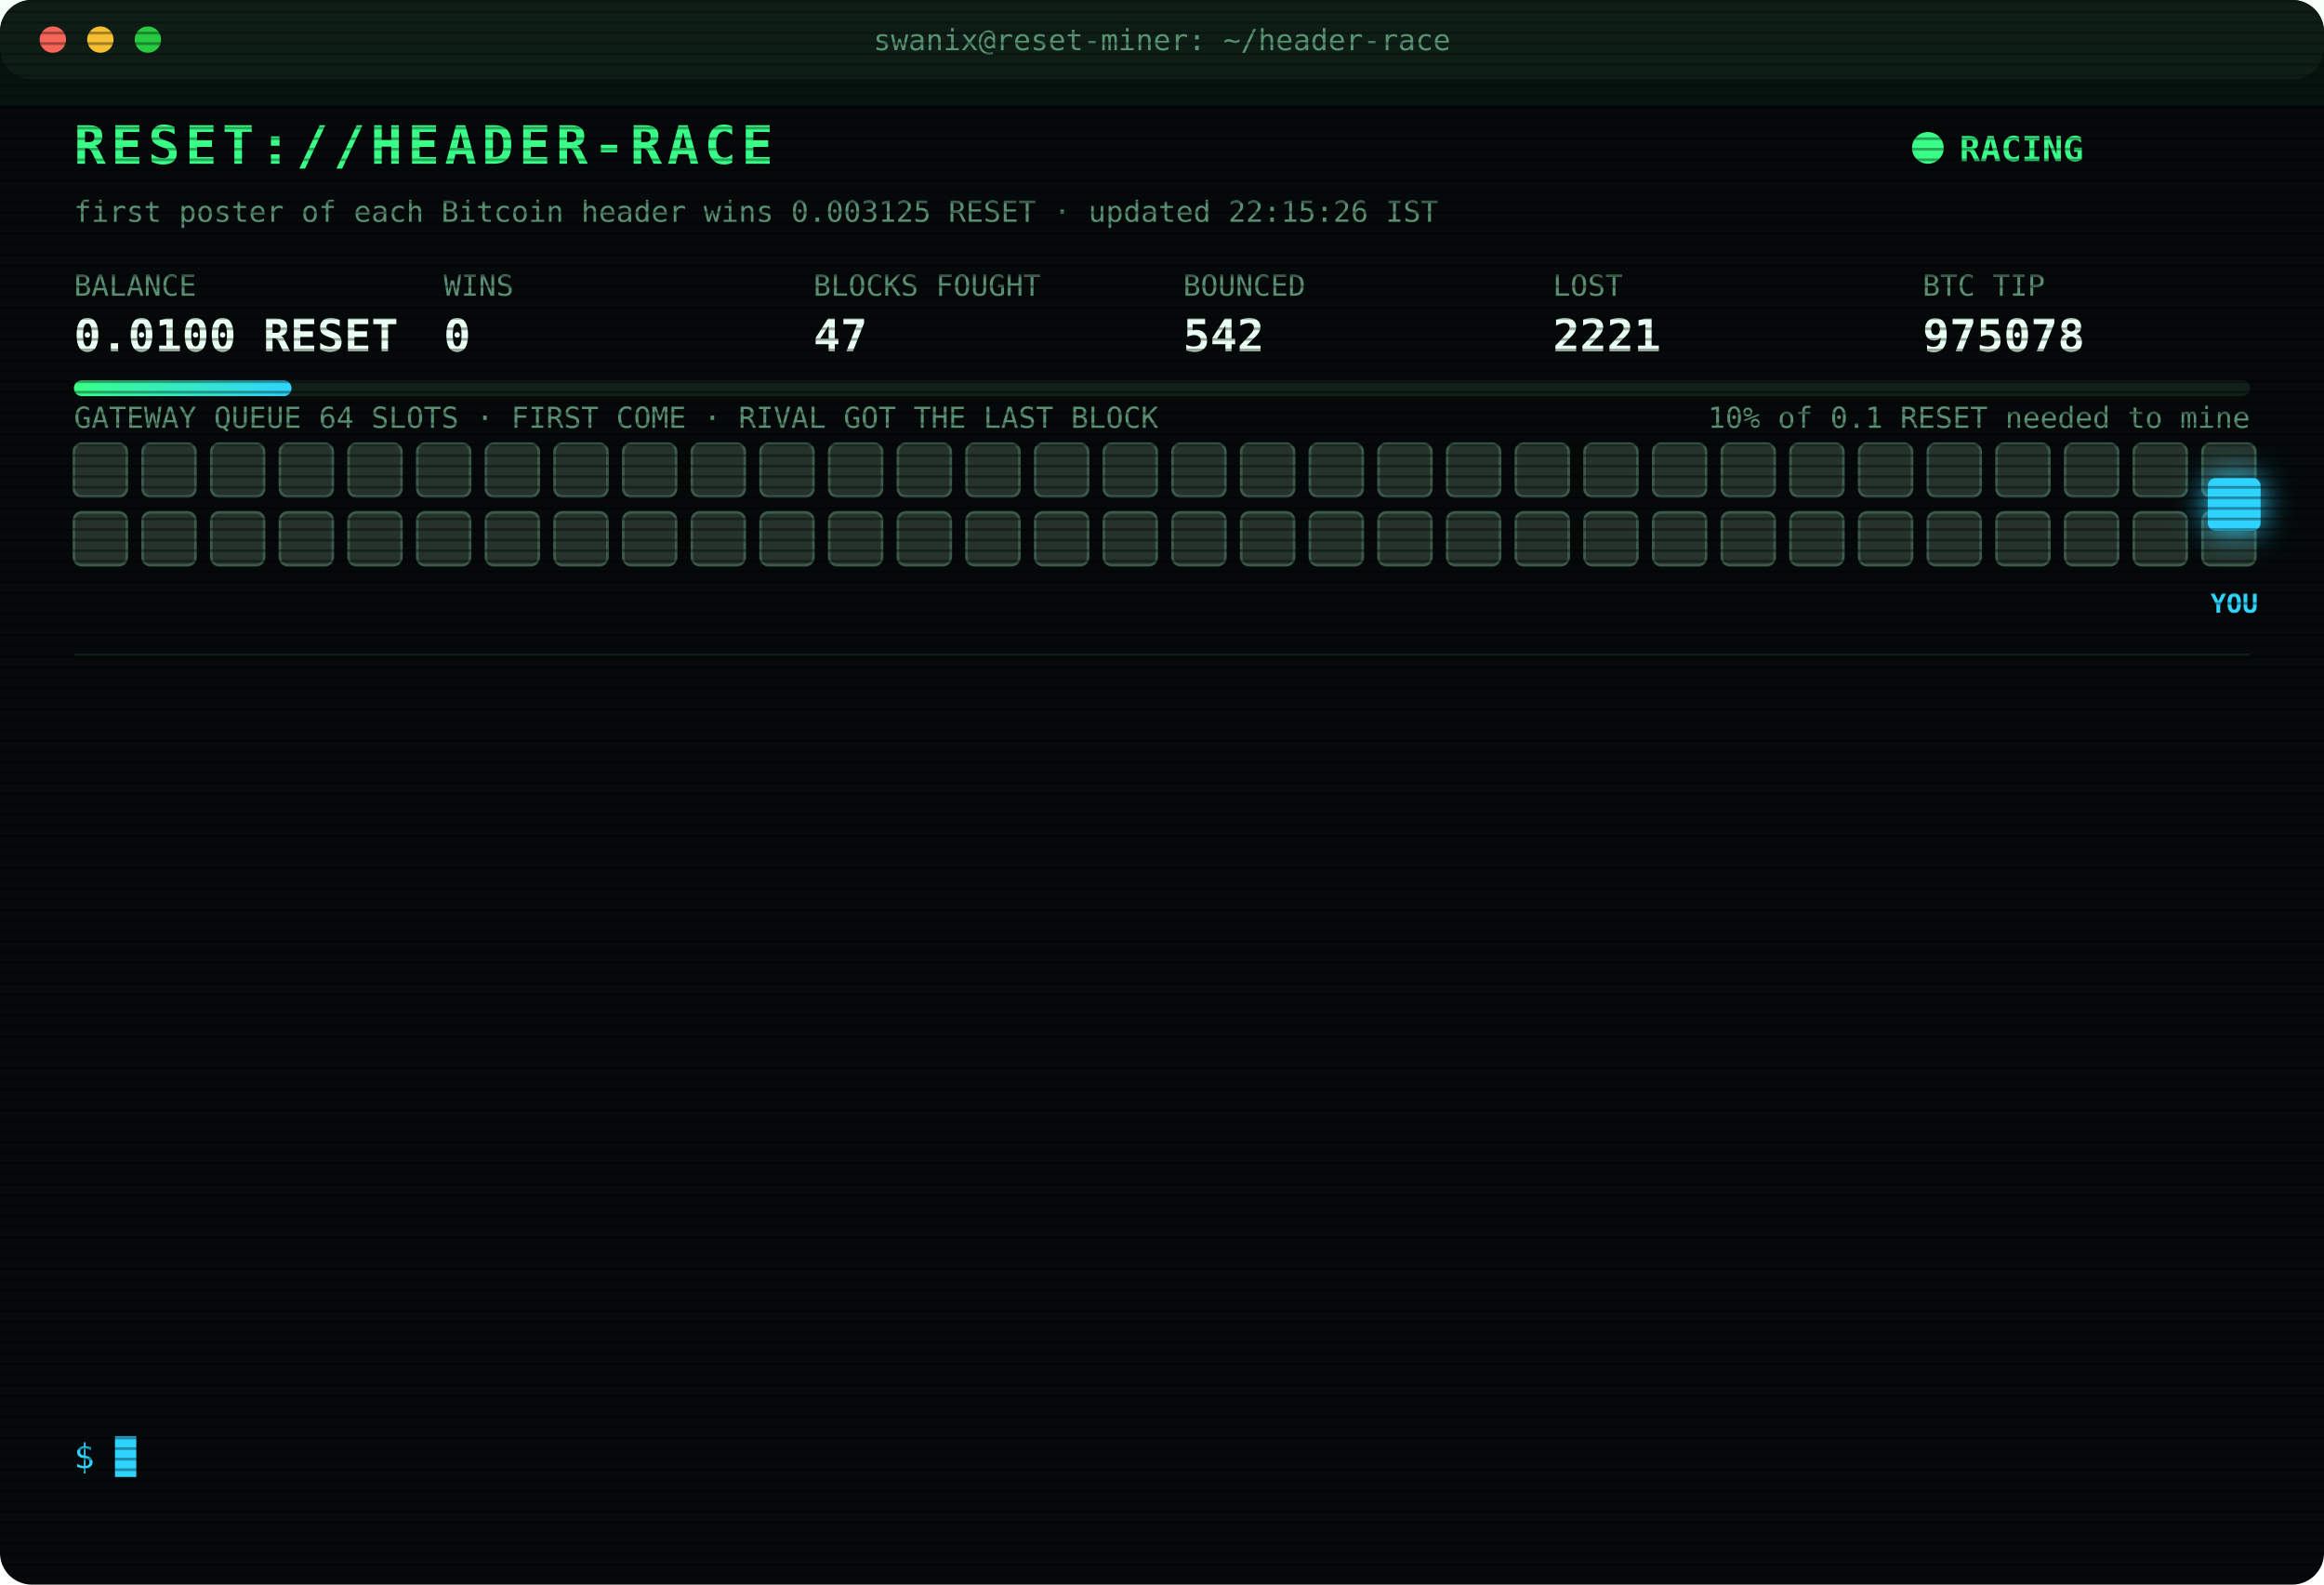
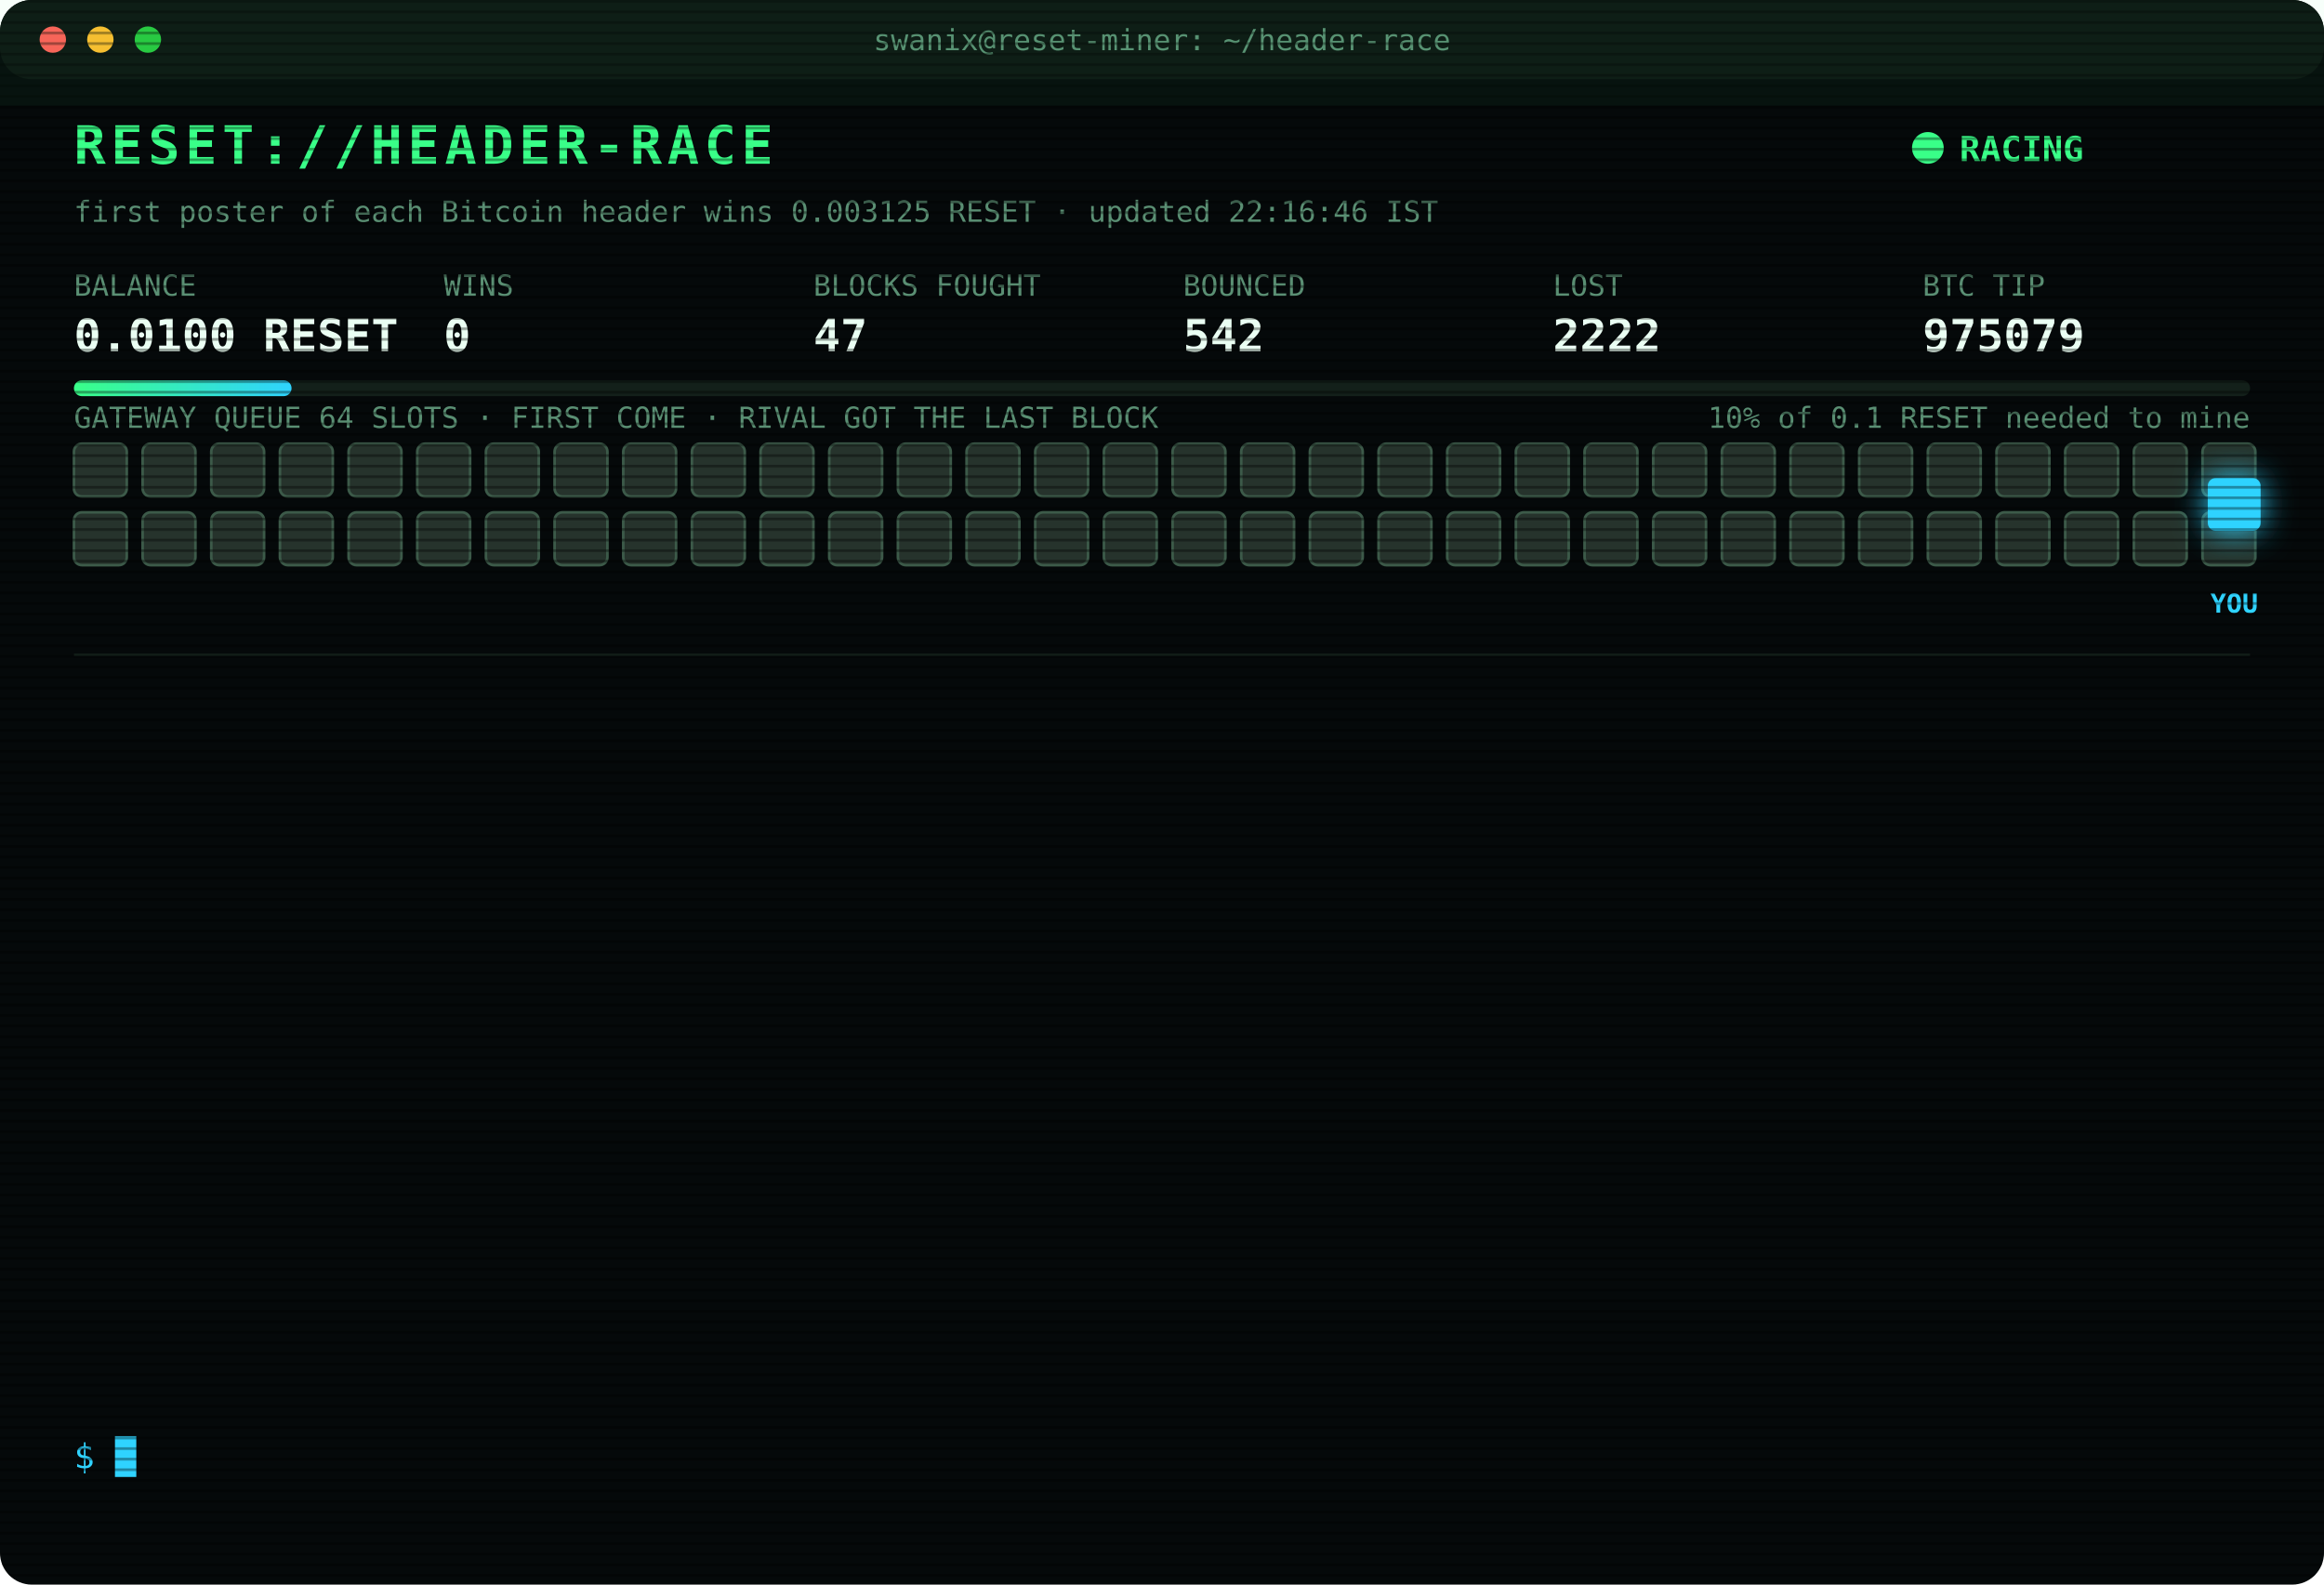
<svg xmlns="http://www.w3.org/2000/svg" width="880" height="600" viewBox="0 0 880 600" font-family="ui-monospace,SFMono-Regular,Menlo,Consolas,monospace">
  <style>
text{font-size:13px;fill:#7CFFB2}
.title{font-size:20px;font-weight:700;fill:#39FF88;letter-spacing:2px;animation:glitch 3s infinite steps(1)}
.sub{fill:#2fd3ff}.k{fill:#5a8f73;font-size:11px}.v{font-size:17px;font-weight:700;fill:#eafff3}
.ts{fill:#3f6b56}.boot{fill:#2fd3ff}.dim{fill:#5a8f73}.bad{fill:#ff4d6d}.warn{fill:#ffd23f}.mag{fill:#ff5cf0}.win{fill:#39FF88;font-weight:700}
.tag{font-size:10px;fill:#2fd3ff;font-weight:700}
.rival{fill:#26332c;stroke:#3c5a49;animation:jam 1.2s infinite alternate}
.idle{fill:#141c18;stroke:#22302a;animation:breathe 4s infinite}
.me{fill:#2fd3ff;filter:drop-shadow(0 0 6px #2fd3ff)}
.hover{animation:nudge 1.1s infinite ease-in-out}.bounce{animation:kick 1.4s infinite}
.ln{opacity:0;animation:in .4s forwards}
.cur{animation:blink 1s infinite steps(1)}
.scan{animation:scan 6s infinite linear}
.led{animation:blink 1.4s infinite}
@keyframes in{from{opacity:0;transform:translateX(-6px)}to{opacity:1;transform:none}}
@keyframes blink{50%{opacity:0}}
@keyframes jam{to{fill:#33463b}}
@keyframes breathe{50%{opacity:.4}}
@keyframes nudge{50%{transform:translateX(-10px)}}
@keyframes kick{0%,100%{transform:none}30%{transform:translateX(-14px)}55%{transform:translateX(10px) translateY(-6px)}}
@keyframes glitch{0%,92%{transform:none}93%{transform:translateX(2px);fill:#ff4d6d}95%{transform:translateX(-2px);fill:#2fd3ff}97%{transform:none}}
@keyframes scan{from{transform:translateY(-40px)}to{transform:translateY(600px)}}
</style>
  <defs>
    <pattern id="sl" width="4" height="4" patternUnits="userSpaceOnUse">
      <rect width="4" height="1" fill="#000" opacity=".35" />
    </pattern>
    <linearGradient id="bar">
      <stop offset="0" stop-color="#39FF88" />
      <stop offset="1" stop-color="#2fd3ff" />
    </linearGradient>
  </defs>
  <rect width="880" height="600" rx="12" fill="#05090a" />
  <rect width="880" height="30" rx="12" fill="#0d1512" />
  <circle cx="20" cy="15" r="5" fill="#ff5f57" />
  <circle cx="38" cy="15" r="5" fill="#febc2e" />
  <circle cx="56" cy="15" r="5" fill="#28c840" />
  <text x="440" y="19" text-anchor="middle" class="k">swanix@reset-miner: ~/header-race</text>
  <text x="28" y="62" class="title">RESET://HEADER-RACE</text>
  <circle class="led" cx="730" cy="56" r="6" fill="#39FF88" />
  <text x="742" y="61" class="win">RACING</text>
-   <text x="28" y="84" class="k">first poster of each Bitcoin header wins 0.003125 RESET · updated 22:15:26 IST</text>
+   <text x="28" y="84" class="k">first poster of each Bitcoin header wins 0.003125 RESET · updated 22:16:46 IST</text>
  <text x="28" y="112" class="k">BALANCE</text>
  <text x="28" y="133" class="v">0.0100 RESET</text>
  <text x="168" y="112" class="k">WINS</text>
  <text x="168" y="133" class="v">0</text>
  <text x="308" y="112" class="k">BLOCKS FOUGHT</text>
  <text x="308" y="133" class="v">47</text>
  <text x="448" y="112" class="k">BOUNCED</text>
  <text x="448" y="133" class="v">542</text>
  <text x="588" y="112" class="k">LOST</text>
-   <text x="588" y="133" class="v">2221</text>
+   <text x="588" y="133" class="v">2222</text>
  <text x="728" y="112" class="k">BTC TIP</text>
-   <text x="728" y="133" class="v">975078</text>
+   <text x="728" y="133" class="v">975079</text>
  <rect x="28" y="144" width="824" height="6" rx="3" fill="#13201a" />
  <rect x="28" y="144" width="82.4" height="6" rx="3" fill="url(#bar)" />
  <text x="852" y="162" text-anchor="end" class="k">10% of 0.1 RESET needed to mine</text>
  <text x="28" y="162" class="k">GATEWAY QUEUE 64 SLOTS · FIRST COME · RIVAL GOT THE LAST BLOCK</text>
  <rect class="rival" x="28" y="168" width="20" height="20" rx="3" style="animation-delay:0.00s" />
  <rect class="rival" x="54" y="168" width="20" height="20" rx="3" style="animation-delay:0.05s" />
  <rect class="rival" x="80" y="168" width="20" height="20" rx="3" style="animation-delay:0.10s" />
  <rect class="rival" x="106" y="168" width="20" height="20" rx="3" style="animation-delay:0.15s" />
  <rect class="rival" x="132" y="168" width="20" height="20" rx="3" style="animation-delay:0.20s" />
  <rect class="rival" x="158" y="168" width="20" height="20" rx="3" style="animation-delay:0.25s" />
  <rect class="rival" x="184" y="168" width="20" height="20" rx="3" style="animation-delay:0.30s" />
  <rect class="rival" x="210" y="168" width="20" height="20" rx="3" style="animation-delay:0.35s" />
  <rect class="rival" x="236" y="168" width="20" height="20" rx="3" style="animation-delay:0.40s" />
  <rect class="rival" x="262" y="168" width="20" height="20" rx="3" style="animation-delay:0.45s" />
  <rect class="rival" x="288" y="168" width="20" height="20" rx="3" style="animation-delay:0.50s" />
  <rect class="rival" x="314" y="168" width="20" height="20" rx="3" style="animation-delay:0.55s" />
  <rect class="rival" x="340" y="168" width="20" height="20" rx="3" style="animation-delay:0.60s" />
  <rect class="rival" x="366" y="168" width="20" height="20" rx="3" style="animation-delay:0.65s" />
  <rect class="rival" x="392" y="168" width="20" height="20" rx="3" style="animation-delay:0.70s" />
  <rect class="rival" x="418" y="168" width="20" height="20" rx="3" style="animation-delay:0.75s" />
  <rect class="rival" x="444" y="168" width="20" height="20" rx="3" style="animation-delay:0.80s" />
  <rect class="rival" x="470" y="168" width="20" height="20" rx="3" style="animation-delay:0.85s" />
  <rect class="rival" x="496" y="168" width="20" height="20" rx="3" style="animation-delay:0.90s" />
  <rect class="rival" x="522" y="168" width="20" height="20" rx="3" style="animation-delay:0.95s" />
  <rect class="rival" x="548" y="168" width="20" height="20" rx="3" style="animation-delay:1.00s" />
  <rect class="rival" x="574" y="168" width="20" height="20" rx="3" style="animation-delay:1.05s" />
  <rect class="rival" x="600" y="168" width="20" height="20" rx="3" style="animation-delay:1.10s" />
  <rect class="rival" x="626" y="168" width="20" height="20" rx="3" style="animation-delay:1.15s" />
  <rect class="rival" x="652" y="168" width="20" height="20" rx="3" style="animation-delay:1.20s" />
  <rect class="rival" x="678" y="168" width="20" height="20" rx="3" style="animation-delay:1.25s" />
  <rect class="rival" x="704" y="168" width="20" height="20" rx="3" style="animation-delay:1.30s" />
  <rect class="rival" x="730" y="168" width="20" height="20" rx="3" style="animation-delay:1.35s" />
  <rect class="rival" x="756" y="168" width="20" height="20" rx="3" style="animation-delay:1.40s" />
  <rect class="rival" x="782" y="168" width="20" height="20" rx="3" style="animation-delay:1.45s" />
  <rect class="rival" x="808" y="168" width="20" height="20" rx="3" style="animation-delay:1.50s" />
  <rect class="rival" x="834" y="168" width="20" height="20" rx="3" style="animation-delay:1.55s" />
  <rect class="rival" x="28" y="194" width="20" height="20" rx="3" style="animation-delay:1.60s" />
  <rect class="rival" x="54" y="194" width="20" height="20" rx="3" style="animation-delay:1.65s" />
  <rect class="rival" x="80" y="194" width="20" height="20" rx="3" style="animation-delay:1.70s" />
  <rect class="rival" x="106" y="194" width="20" height="20" rx="3" style="animation-delay:1.75s" />
  <rect class="rival" x="132" y="194" width="20" height="20" rx="3" style="animation-delay:1.80s" />
  <rect class="rival" x="158" y="194" width="20" height="20" rx="3" style="animation-delay:1.85s" />
  <rect class="rival" x="184" y="194" width="20" height="20" rx="3" style="animation-delay:1.90s" />
  <rect class="rival" x="210" y="194" width="20" height="20" rx="3" style="animation-delay:1.95s" />
  <rect class="rival" x="236" y="194" width="20" height="20" rx="3" style="animation-delay:2.00s" />
  <rect class="rival" x="262" y="194" width="20" height="20" rx="3" style="animation-delay:2.05s" />
  <rect class="rival" x="288" y="194" width="20" height="20" rx="3" style="animation-delay:2.10s" />
  <rect class="rival" x="314" y="194" width="20" height="20" rx="3" style="animation-delay:2.15s" />
  <rect class="rival" x="340" y="194" width="20" height="20" rx="3" style="animation-delay:2.20s" />
  <rect class="rival" x="366" y="194" width="20" height="20" rx="3" style="animation-delay:2.25s" />
  <rect class="rival" x="392" y="194" width="20" height="20" rx="3" style="animation-delay:2.30s" />
  <rect class="rival" x="418" y="194" width="20" height="20" rx="3" style="animation-delay:2.35s" />
  <rect class="rival" x="444" y="194" width="20" height="20" rx="3" style="animation-delay:2.40s" />
  <rect class="rival" x="470" y="194" width="20" height="20" rx="3" style="animation-delay:2.45s" />
  <rect class="rival" x="496" y="194" width="20" height="20" rx="3" style="animation-delay:2.50s" />
  <rect class="rival" x="522" y="194" width="20" height="20" rx="3" style="animation-delay:2.55s" />
  <rect class="rival" x="548" y="194" width="20" height="20" rx="3" style="animation-delay:2.60s" />
  <rect class="rival" x="574" y="194" width="20" height="20" rx="3" style="animation-delay:2.65s" />
  <rect class="rival" x="600" y="194" width="20" height="20" rx="3" style="animation-delay:2.70s" />
  <rect class="rival" x="626" y="194" width="20" height="20" rx="3" style="animation-delay:2.75s" />
  <rect class="rival" x="652" y="194" width="20" height="20" rx="3" style="animation-delay:2.80s" />
  <rect class="rival" x="678" y="194" width="20" height="20" rx="3" style="animation-delay:2.85s" />
  <rect class="rival" x="704" y="194" width="20" height="20" rx="3" style="animation-delay:2.90s" />
  <rect class="rival" x="730" y="194" width="20" height="20" rx="3" style="animation-delay:2.95s" />
  <rect class="rival" x="756" y="194" width="20" height="20" rx="3" style="animation-delay:3.00s" />
  <rect class="rival" x="782" y="194" width="20" height="20" rx="3" style="animation-delay:3.05s" />
  <rect class="rival" x="808" y="194" width="20" height="20" rx="3" style="animation-delay:3.10s" />
  <rect class="rival" x="834" y="194" width="20" height="20" rx="3" style="animation-delay:3.15s" />
  <g class="hover">
    <rect class="me" x="836" y="181" width="20" height="20" rx="3" />
    <text class="tag" x="846" y="232" text-anchor="middle">YOU</text>
  </g>
  <line x1="28" x2="852" y1="248" y2="248" stroke="#13201a" />
  <g class="ln" style="animation-delay:0.40s">
-     <text x="28" y="270" class="ts">18:48:48</text>
-     <text x="104" y="270" class="bad">[LOST] #975065 taken by a rival miner</text>
+     <text x="28" y="270" class="ts">18:54:43</text>
+     <text x="104" y="270" class="bad">[LOST] #975066 taken by a rival miner</text>
  </g>
  <g class="ln" style="animation-delay:0.65s">
-     <text x="28" y="292" class="ts">18:54:43</text>
-     <text x="104" y="292" class="bad">[LOST] #975066 taken by a rival miner</text>
+     <text x="28" y="292" class="ts">19:01:15</text>
+     <text x="104" y="292" class="bad">[LOST] #975067 taken by a rival miner</text>
  </g>
  <g class="ln" style="animation-delay:0.90s">
-     <text x="28" y="314" class="ts">19:01:15</text>
-     <text x="104" y="314" class="bad">[LOST] #975067 taken by a rival miner</text>
+     <text x="28" y="314" class="ts">19:04:15</text>
+     <text x="104" y="314" class="bad">[LOST] #975068 taken by a rival miner</text>
  </g>
  <g class="ln" style="animation-delay:1.15s">
-     <text x="28" y="336" class="ts">19:04:15</text>
-     <text x="104" y="336" class="bad">[LOST] #975068 taken by a rival miner</text>
+     <text x="28" y="336" class="ts">19:08:13</text>
+     <text x="104" y="336" class="bad">[LOST] #975069 taken by a rival miner</text>
  </g>
  <g class="ln" style="animation-delay:1.40s">
-     <text x="28" y="358" class="ts">19:08:13</text>
-     <text x="104" y="358" class="bad">[LOST] #975069 taken by a rival miner</text>
+     <text x="28" y="358" class="ts">19:38:50</text>
+     <text x="104" y="358" class="bad">[LOST] #975071 taken by a rival miner</text>
  </g>
  <g class="ln" style="animation-delay:1.65s">
-     <text x="28" y="380" class="ts">19:38:50</text>
-     <text x="104" y="380" class="bad">[LOST] #975071 taken by a rival miner</text>
+     <text x="28" y="380" class="ts">20:27:10</text>
+     <text x="104" y="380" class="bad">[LOST] #975072 taken by a rival miner</text>
  </g>
  <g class="ln" style="animation-delay:1.90s">
-     <text x="28" y="402" class="ts">20:27:10</text>
-     <text x="104" y="402" class="bad">[LOST] #975072 taken by a rival miner</text>
+     <text x="28" y="402" class="ts">20:51:46</text>
+     <text x="104" y="402" class="bad">[LOST] #975073 taken by a rival miner</text>
  </g>
  <g class="ln" style="animation-delay:2.15s">
-     <text x="28" y="424" class="ts">20:51:46</text>
-     <text x="104" y="424" class="bad">[LOST] #975073 taken by a rival miner</text>
+     <text x="28" y="424" class="ts">21:19:15</text>
+     <text x="104" y="424" class="bad">[LOST] #975074 taken by a rival miner</text>
  </g>
  <g class="ln" style="animation-delay:2.40s">
-     <text x="28" y="446" class="ts">21:19:15</text>
-     <text x="104" y="446" class="bad">[LOST] #975074 taken by a rival miner</text>
+     <text x="28" y="446" class="ts">21:25:49</text>
+     <text x="104" y="446" class="bad">[LOST] #975075 taken by a rival miner</text>
  </g>
  <g class="ln" style="animation-delay:2.65s">
-     <text x="28" y="468" class="ts">21:25:49</text>
-     <text x="104" y="468" class="bad">[LOST] #975075 taken by a rival miner</text>
+     <text x="28" y="468" class="ts">21:34:30</text>
+     <text x="104" y="468" class="bad">[LOST] #975076 taken by a rival miner</text>
  </g>
  <g class="ln" style="animation-delay:2.90s">
-     <text x="28" y="490" class="ts">21:34:30</text>
-     <text x="104" y="490" class="bad">[LOST] #975076 taken by a rival miner</text>
+     <text x="28" y="490" class="ts">21:36:15</text>
+     <text x="104" y="490" class="bad">[LOST] #975077 taken by a rival miner</text>
  </g>
  <g class="ln" style="animation-delay:3.15s">
-     <text x="28" y="512" class="ts">21:36:15</text>
-     <text x="104" y="512" class="bad">[LOST] #975077 taken by a rival miner</text>
+     <text x="28" y="512" class="ts">22:13:32</text>
+     <text x="104" y="512" class="bad">[LOST] #975078 taken by a rival miner</text>
  </g>
  <g class="ln" style="animation-delay:3.40s">
-     <text x="28" y="534" class="ts">22:13:32</text>
-     <text x="104" y="534" class="bad">[LOST] #975078 taken by a rival miner</text>
+     <text x="28" y="534" class="ts">22:16:46</text>
+     <text x="104" y="534" class="bad">[LOST] #975079 taken by a rival miner</text>
  </g>
  <text x="28" y="556" class="sub">$ <tspan class="cur">█</tspan>
  </text>
  <rect width="880" height="600" rx="12" fill="url(#sl)" pointer-events="none" />
  <rect class="scan" width="880" height="40" fill="#39FF88" opacity=".04" />
</svg>
